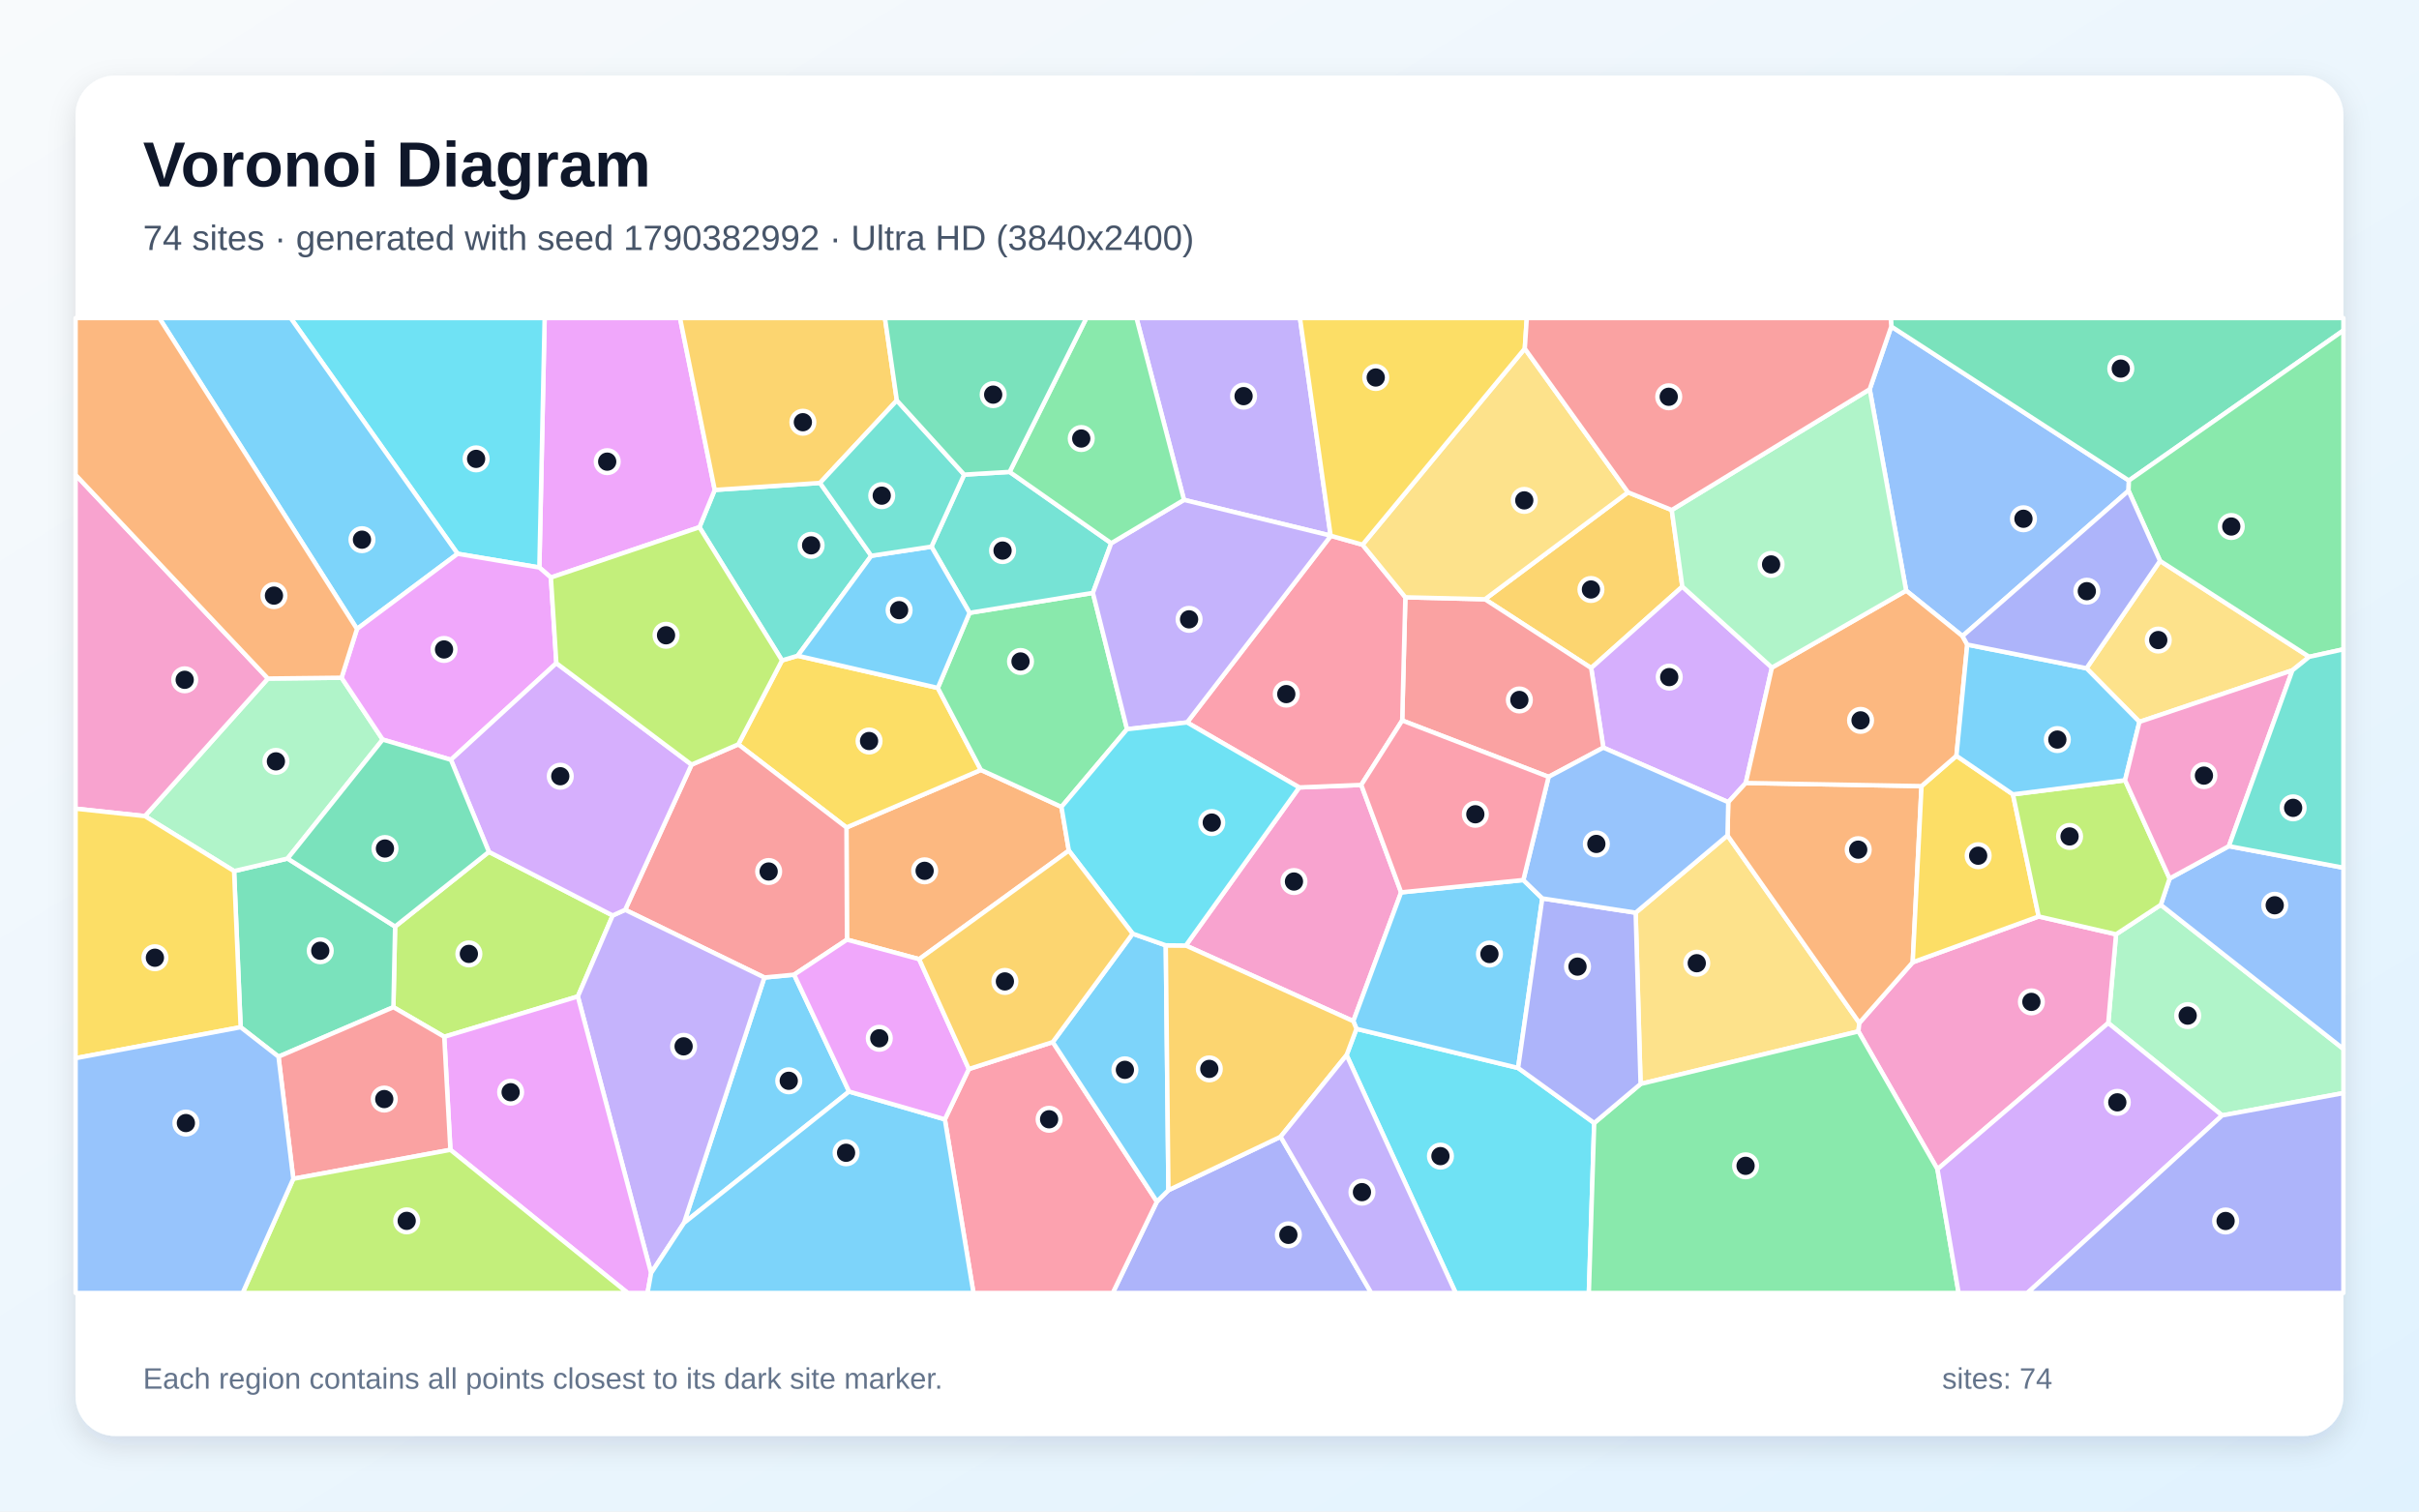
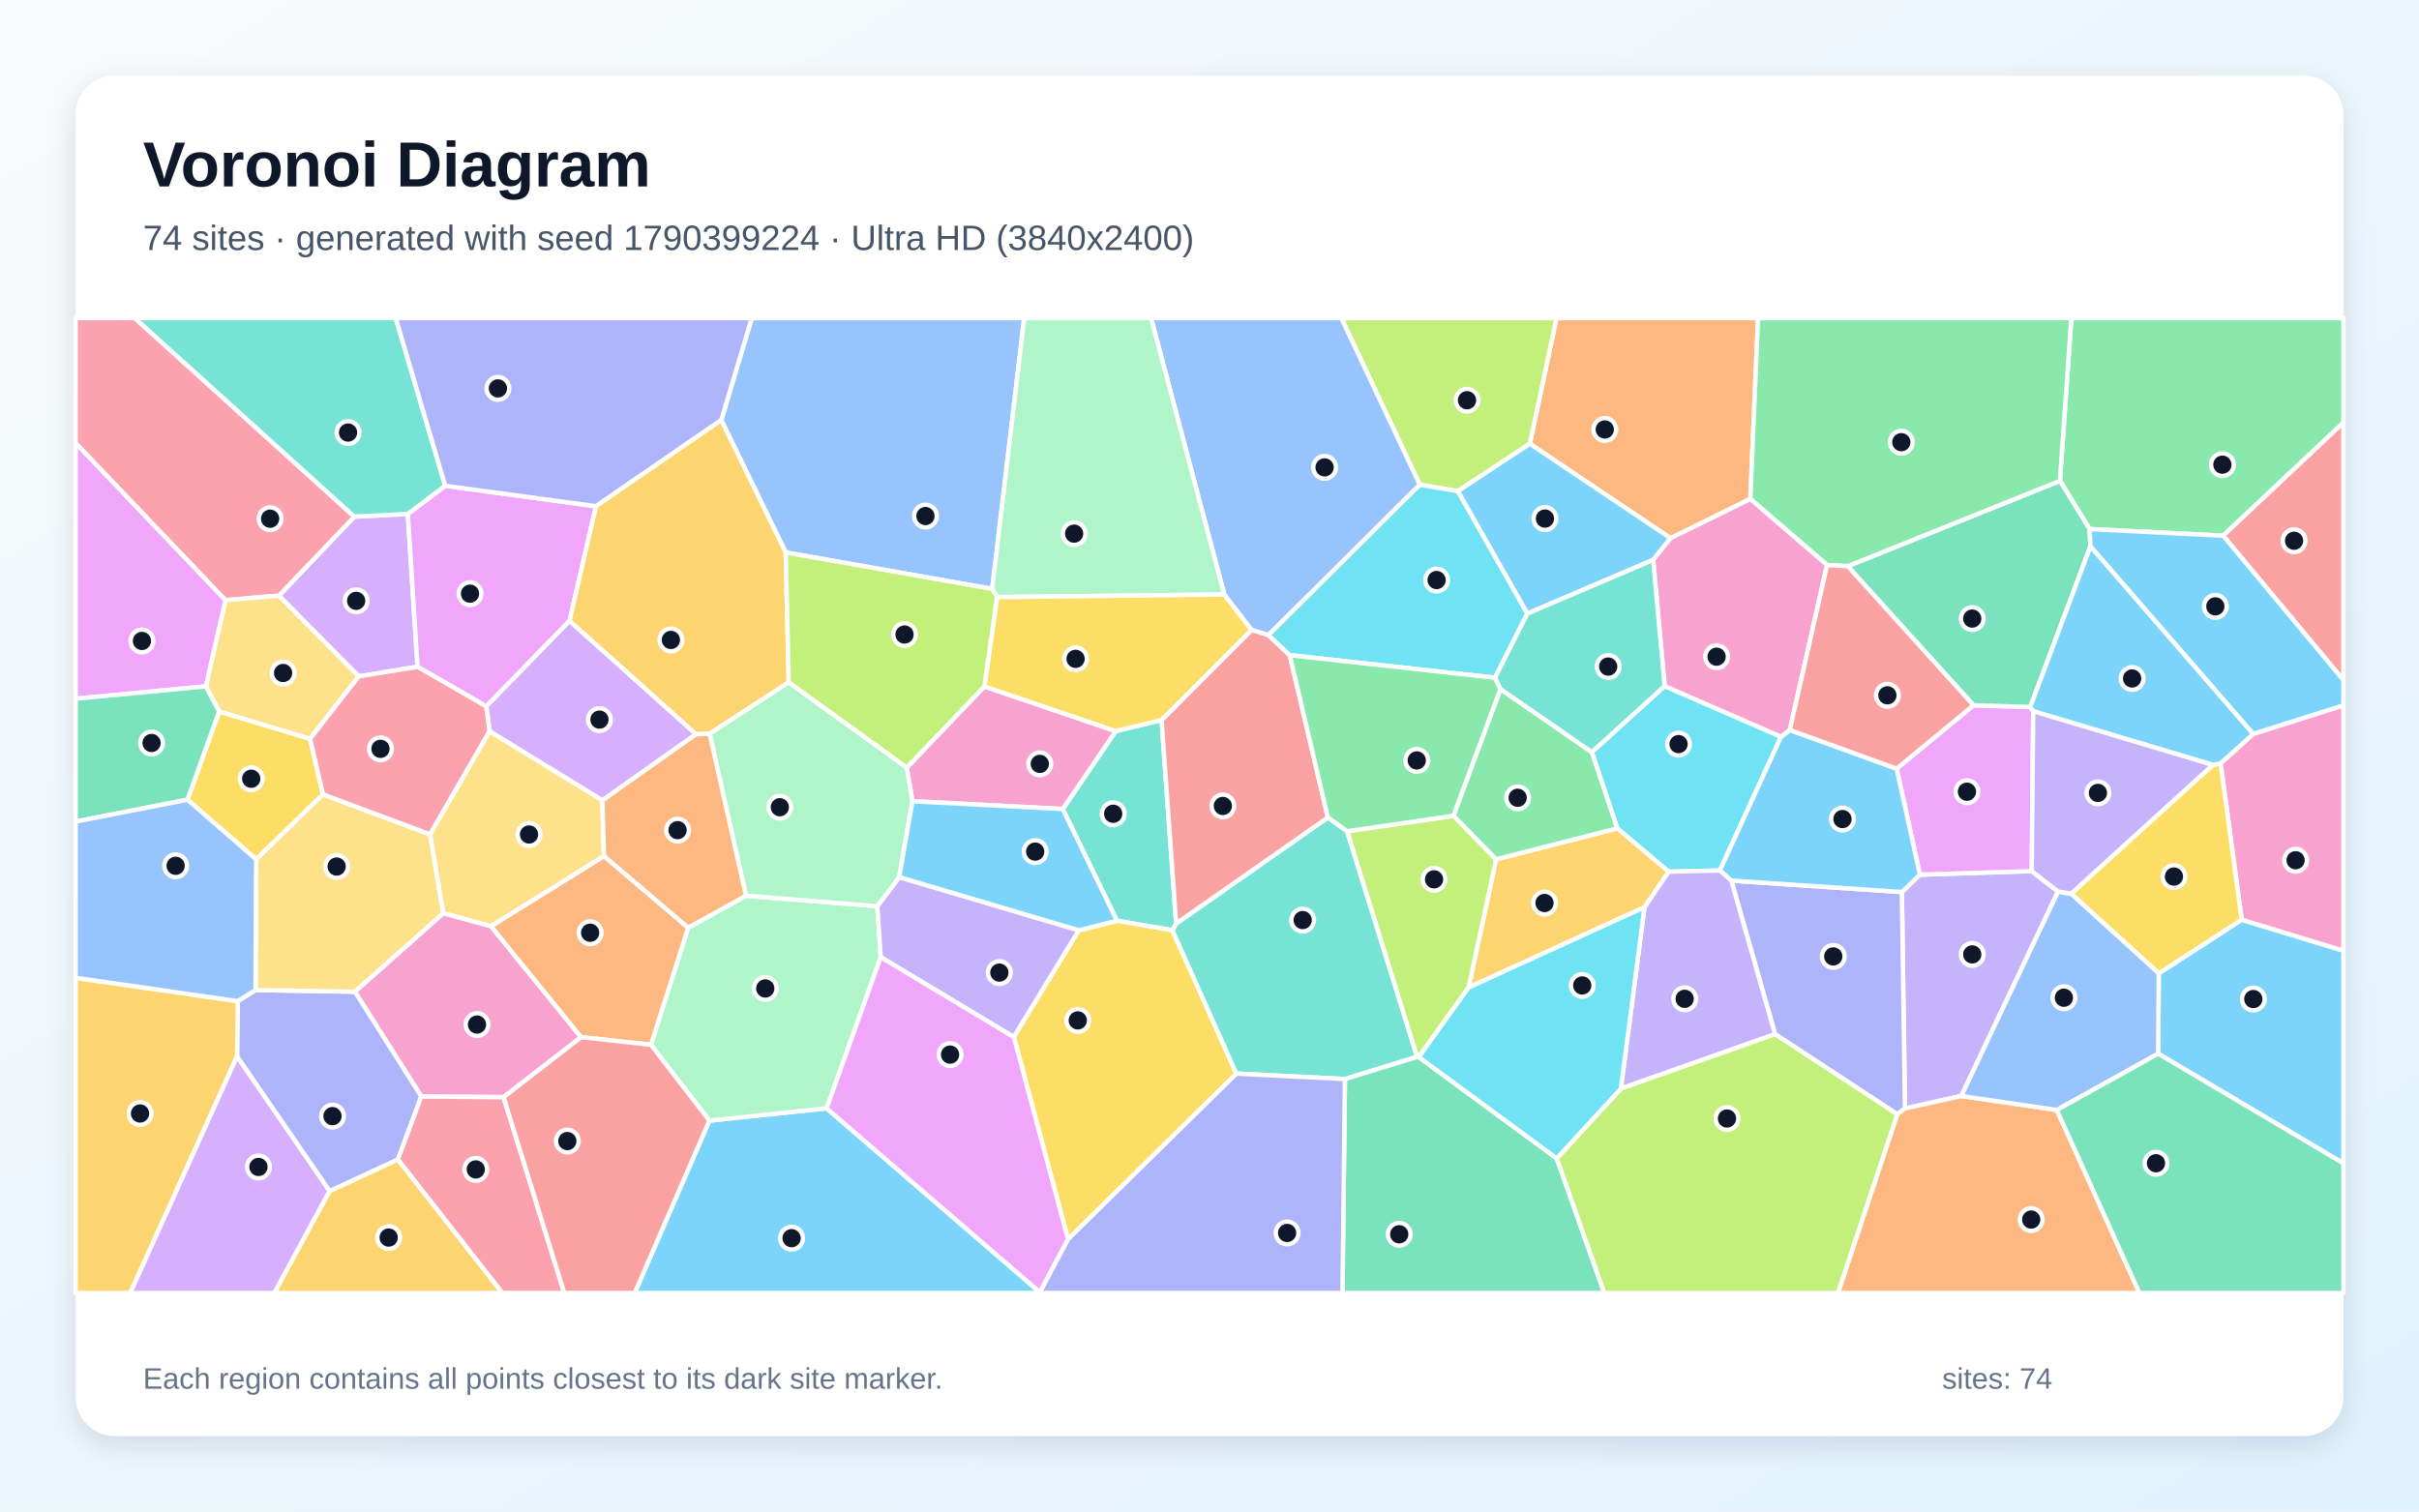
<svg xmlns="http://www.w3.org/2000/svg" width="3840" height="2400" viewBox="0 0 3840 2400" role="img" aria-labelledby="title description">
  <defs>
    <linearGradient id="background" x1="0" y1="0" x2="1" y2="1">
      <stop stop-color="#F8FAFC" />
      <stop offset="1" stop-color="#E0F2FE" />
    </linearGradient>
    <filter id="shadow" x="-5%" y="-5%" width="110%" height="110%">
      <feDropShadow dx="0" dy="15" stdDeviation="22" flood-color="#0F172A" flood-opacity=".12" />
    </filter>
  </defs>
  <rect width="3840" height="2400" fill="url(#background)" />
  <rect x="120" y="120" width="3600" height="2160" rx="63" fill="#FFFFFF" filter="url(#shadow)" />
  <g font-family="Arial, sans-serif">
    <text x="227" y="296" font-size="101" font-weight="700" fill="#0F172A">Voronoi Diagram</text>
-     <text x="227" y="397" font-size="56" fill="#475569">74 sites · generated with seed 1790382992 · Ultra HD (3840x2400)</text>
+     <text x="227" y="397" font-size="56" fill="#475569">74 sites · generated with seed 1790399224 · Ultra HD (3840x2400)</text>
  </g>
  <g stroke="#FFFFFF" stroke-width="7" stroke-linejoin="round">
-     <polygon points="1347.9,1733.2 1085.8,1941.8 1213.4,1552.1 1260.6,1547.6" fill="#38BDF8" fill-opacity="0.65" />
-     <polygon points="2112.3,850.5 1879.5,793.7 1804.1,505.0 2063.6,505.0" fill="#A78BFA" fill-opacity="0.65" />
-     <polygon points="2062.4,1250.3 2160.9,1246.3 2224.2,1416.9 2148.3,1621.4 1882.4,1501.3" fill="#F472B6" fill-opacity="0.65" />
-     <polygon points="1459.1,1523.0 1344.5,1492.0 1343.7,1313.9 1557.1,1222.5 1685.0,1281.2 1696.7,1350.6" fill="#FB923C" fill-opacity="0.65" />
-     <polygon points="1172.0,1181.9 1241.4,1048.6 1266.3,1041.2 1488.7,1092.3 1557.1,1222.5 1343.7,1313.9" fill="#FACC15" fill-opacity="0.65" />
-     <polygon points="1789.1,1157.8 1685.0,1281.2 1557.1,1222.5 1488.7,1092.3 1539.1,973.1 1734.9,941.4" fill="#4ADE80" fill-opacity="0.65" />
-     <polygon points="1301.7,766.8 1383.1,882.5 1266.3,1041.2 1241.4,1048.6 1110.3,837.1 1134.6,777.9" fill="#2DD4BF" fill-opacity="0.65" />
-     <polygon points="3378.9,779.2 3115.3,1010.0 3025.9,937.8 2968.0,618.1 3002.3,518.4 3379.5,763.0" fill="#60A5FA" fill-opacity="0.65" />
-     <polygon points="1134.6,777.9 1110.3,837.1 874.5,917.0 856.2,901.1 864.6,505.0 1079.5,505.0" fill="#E879F9" fill-opacity="0.65" />
-     <polygon points="3379.5,763.0 3002.3,518.4 3001.4,505.0 3720.0,505.0 3720.0,524.7" fill="#34D399" fill-opacity="0.65" />
-     <polygon points="992.4,1444.6 1097.8,1214.1 1172.0,1181.9 1343.7,1313.9 1344.5,1492.0 1260.6,1547.6 1213.4,1552.1" fill="#F87171" fill-opacity="0.65" />
-     <polygon points="1836.5,1907.9 1854.8,1889.8 2032.9,1804.9 2176.8,2053.0 1766.4,2053.0" fill="#818CF8" fill-opacity="0.65" />
-     <polygon points="2584.3,781.7 2653.8,809.8 2670.6,931.4 2525.9,1060.7 2357.3,951.5" fill="#FBBF24" fill-opacity="0.65" />
-     <polygon points="705.2,1646.2 624.5,1599.2 627.2,1471.2 776.1,1352.6 972.6,1453.6 917.3,1582.2" fill="#A3E635" fill-opacity="0.65" />
-     <polygon points="2812.8,1060.0 2771.3,1243.2 2743.5,1273.7 2545.2,1187.1 2525.9,1060.7 2670.6,931.4" fill="#C084FC" fill-opacity="0.65" />
-     <polygon points="1499.9,1777.3 1538.0,1697.4 1671.2,1654.6 1836.5,1907.9 1766.4,2053.0 1545.3,2053.0" fill="#FB7185" fill-opacity="0.65" />
-     <polygon points="2137.6,1675.3 2153.3,1633.6 2409.9,1695.7 2530.7,1783.1 2522.2,2053.0 2310.8,2053.0" fill="#22D3EE" fill-opacity="0.65" />
-     <polygon points="3527.5,1771.1 3346.7,1624.4 3359.1,1483.5 3430.1,1436.7 3720.0,1665.5 3720.0,1735.6" fill="#86EFAC" fill-opacity="0.65" />
-     <polygon points="2604.3,1721.1 2596.5,1449.2 2742.3,1326.5 2951.6,1624.2 2950.1,1637.7" fill="#FCD34D" fill-opacity="0.65" />
-     <polygon points="1671.2,1654.6 1798.0,1482.5 1850.6,1501.0 1854.8,1889.8 1836.5,1907.9" fill="#38BDF8" fill-opacity="0.65" />
-     <polygon points="2418.2,1397.3 2448.3,1426.5 2409.9,1695.7 2153.3,1633.6 2148.3,1621.4 2224.2,1416.9" fill="#38BDF8" fill-opacity="0.65" />
-     <polygon points="1033.6,2021.4 917.3,1582.2 972.6,1453.6 992.4,1444.6 1213.4,1552.1 1085.8,1941.8" fill="#A78BFA" fill-opacity="0.65" />
-     <polygon points="3075.6,1856.5 2950.1,1637.7 2951.6,1624.2 3036.3,1527.9 3236.3,1455.2 3359.1,1483.5 3346.7,1624.4" fill="#F472B6" fill-opacity="0.65" />
-     <polygon points="3050.3,1248.2 3036.3,1527.9 2951.6,1624.2 2742.3,1326.5 2743.5,1273.7 2771.3,1243.2" fill="#FB923C" fill-opacity="0.65" />
-     <polygon points="3105.7,1200.1 3195.4,1261.3 3236.3,1455.2 3036.3,1527.9 3050.3,1248.2" fill="#FACC15" fill-opacity="0.65" />
-     <polygon points="2530.7,1783.1 2604.3,1721.1 2950.1,1637.7 3075.6,1856.5 3109.2,2053.0 2522.2,2053.0" fill="#4ADE80" fill-opacity="0.65" />
-     <polygon points="1530.6,753.6 1602.7,749.3 1764.0,862.5 1734.9,941.4 1539.1,973.1 1478.6,868.0" fill="#2DD4BF" fill-opacity="0.65" />
-     <polygon points="3430.1,1436.7 3444.1,1394.9 3538.2,1343.5 3720.0,1377.8 3720.0,1665.5" fill="#60A5FA" fill-opacity="0.65" />
-     <polygon points="715.0,1825.7 705.2,1646.2 917.3,1582.2 1033.6,2021.4 1027.9,2053.0 996.4,2053.0" fill="#E879F9" fill-opacity="0.65" />
-     <polygon points="442.1,1677.8 382.0,1631.0 371.6,1383.1 456.5,1363.2 627.2,1471.2 624.5,1599.2" fill="#34D399" fill-opacity="0.65" />
-     <polygon points="2545.2,1187.1 2458.3,1233.5 2225.9,1144.0 2230.9,948.4 2357.3,951.5 2525.9,1060.7" fill="#F87171" fill-opacity="0.65" />
-     <polygon points="2596.5,1449.2 2604.3,1721.1 2530.7,1783.1 2409.9,1695.7 2448.3,1426.5" fill="#818CF8" fill-opacity="0.65" />
-     <polygon points="1423.7,635.8 1301.7,766.8 1134.6,777.9 1079.5,505.0 1404.8,505.0" fill="#FBBF24" fill-opacity="0.65" />
-     <polygon points="3373.4,1238.9 3444.1,1394.9 3430.1,1436.7 3359.1,1483.5 3236.3,1455.2 3195.4,1261.3" fill="#A3E635" fill-opacity="0.65" />
-     <polygon points="3075.6,1856.5 3346.7,1624.4 3527.5,1771.1 3218.4,2053.0 3109.2,2053.0" fill="#C084FC" fill-opacity="0.65" />
-     <polygon points="2162.9,864.9 2230.9,948.4 2225.9,1144.0 2160.9,1246.3 2062.4,1250.3 1884.4,1147.1 2112.6,850.7" fill="#FB7185" fill-opacity="0.65" />
-     <polygon points="856.2,901.1 726.4,879.3 461.4,505.0 864.6,505.0" fill="#22D3EE" fill-opacity="0.65" />
-     <polygon points="230.0,1295.8 425.3,1077.4 542.2,1076.1 607.5,1174.3 456.5,1363.2 371.6,1383.1" fill="#86EFAC" fill-opacity="0.65" />
-     <polygon points="2584.3,781.7 2357.3,951.5 2230.9,948.4 2162.9,864.9 2420.5,553.5" fill="#FCD34D" fill-opacity="0.65" />
-     <polygon points="1383.1,882.5 1478.6,868.0 1539.1,973.1 1488.7,1092.3 1266.3,1041.2" fill="#38BDF8" fill-opacity="0.65" />
-     <polygon points="726.4,879.3 566.7,998.7 252.9,505.0 461.4,505.0" fill="#38BDF8" fill-opacity="0.65" />
-     <polygon points="2112.6,850.7 1884.4,1147.1 1789.1,1157.8 1734.9,941.4 1764.0,862.5 1879.5,793.7 2112.3,850.5" fill="#A78BFA" fill-opacity="0.65" />
-     <polygon points="425.3,1077.4 230.0,1295.8 120.0,1284.0 120.0,754.0" fill="#F472B6" fill-opacity="0.65" />
-     <polygon points="3122.9,1023.5 3105.7,1200.1 3050.3,1248.2 2771.3,1243.2 2812.8,1060.0 3025.9,937.8 3115.3,1010.0" fill="#FB923C" fill-opacity="0.65" />
-     <polygon points="2420.5,553.5 2162.9,864.9 2112.6,850.7 2112.3,850.5 2063.6,505.0 2423.7,505.0" fill="#FACC15" fill-opacity="0.65" />
-     <polygon points="1879.5,793.7 1764.0,862.5 1602.7,749.3 1724.5,505.0 1804.1,505.0" fill="#4ADE80" fill-opacity="0.65" />
-     <polygon points="1530.6,753.6 1478.6,868.0 1383.1,882.5 1301.7,766.8 1423.7,635.8" fill="#2DD4BF" fill-opacity="0.65" />
-     <polygon points="2742.3,1326.5 2596.5,1449.2 2448.3,1426.5 2418.2,1397.3 2458.3,1233.5 2545.2,1187.1 2743.5,1273.7" fill="#60A5FA" fill-opacity="0.65" />
-     <polygon points="883.2,1053.0 715.8,1206.4 607.5,1174.3 542.2,1076.1 566.7,998.7 726.4,879.3 856.2,901.1 874.5,917.0" fill="#E879F9" fill-opacity="0.65" />
-     <polygon points="1602.7,749.3 1530.6,753.6 1423.7,635.8 1404.8,505.0 1724.5,505.0" fill="#34D399" fill-opacity="0.65" />
-     <polygon points="465.6,1871.7 442.1,1677.8 624.5,1599.2 705.2,1646.2 715.0,1825.7" fill="#F87171" fill-opacity="0.65" />
-     <polygon points="3527.5,1771.1 3720.0,1735.6 3720.0,2053.0 3218.4,2053.0" fill="#818CF8" fill-opacity="0.65" />
-     <polygon points="2153.3,1633.6 2137.6,1675.3 2032.9,1804.9 1854.8,1889.8 1850.6,1501.0 1882.4,1501.3 2148.3,1621.4" fill="#FBBF24" fill-opacity="0.65" />
-     <polygon points="465.6,1871.7 715.0,1825.7 996.4,2053.0 385.2,2053.0" fill="#A3E635" fill-opacity="0.65" />
-     <polygon points="972.6,1453.6 776.1,1352.6 715.8,1206.4 883.2,1053.0 1097.8,1214.1 992.4,1444.6" fill="#C084FC" fill-opacity="0.65" />
-     <polygon points="2225.9,1144.0 2458.3,1233.5 2418.2,1397.3 2224.2,1416.9 2160.9,1246.3" fill="#FB7185" fill-opacity="0.65" />
-     <polygon points="1884.4,1147.1 2062.4,1250.3 1882.4,1501.3 1850.6,1501.0 1798.0,1482.5 1696.7,1350.6 1685.0,1281.2 1789.1,1157.8" fill="#22D3EE" fill-opacity="0.65" />
-     <polygon points="2812.8,1060.0 2670.6,931.4 2653.8,809.8 2968.0,618.1 3025.9,937.8" fill="#86EFAC" fill-opacity="0.65" />
-     <polygon points="3428.9,890.6 3665.7,1042.9 3639.0,1064.4 3396.2,1146.2 3312.2,1061.1" fill="#FCD34D" fill-opacity="0.65" />
-     <polygon points="3312.2,1061.1 3396.2,1146.2 3373.4,1238.9 3195.4,1261.3 3105.7,1200.1 3122.9,1023.5" fill="#38BDF8" fill-opacity="0.65" />
-     <polygon points="1033.6,2021.4 1085.8,1941.8 1347.9,1733.2 1499.9,1777.3 1545.3,2053.0 1027.9,2053.0" fill="#38BDF8" fill-opacity="0.65" />
-     <polygon points="2032.9,1804.9 2137.6,1675.3 2310.8,2053.0 2176.8,2053.0" fill="#A78BFA" fill-opacity="0.65" />
-     <polygon points="3538.2,1343.5 3444.1,1394.9 3373.4,1238.9 3396.2,1146.2 3639.0,1064.4" fill="#F472B6" fill-opacity="0.65" />
-     <polygon points="566.7,998.7 542.2,1076.1 425.3,1077.4 120.0,754.0 120.0,505.0 252.9,505.0" fill="#FB923C" fill-opacity="0.65" />
-     <polygon points="120.0,1680.2 120.0,1284.0 230.0,1295.8 371.6,1383.1 382.0,1631.0" fill="#FACC15" fill-opacity="0.65" />
-     <polygon points="3665.7,1042.9 3428.9,890.6 3378.9,779.2 3379.5,763.0 3720.0,524.7 3720.0,1031.0" fill="#4ADE80" fill-opacity="0.65" />
-     <polygon points="3538.2,1343.5 3639.0,1064.4 3665.7,1042.9 3720.0,1031.0 3720.0,1377.8" fill="#2DD4BF" fill-opacity="0.65" />
-     <polygon points="120.0,1680.2 382.0,1631.0 442.1,1677.8 465.6,1871.7 385.2,2053.0 120.0,2053.0" fill="#60A5FA" fill-opacity="0.65" />
-     <polygon points="1538.0,1697.4 1499.9,1777.3 1347.9,1733.2 1260.6,1547.6 1344.5,1492.0 1459.1,1523.0" fill="#E879F9" fill-opacity="0.65" />
-     <polygon points="715.8,1206.4 776.1,1352.6 627.2,1471.2 456.5,1363.2 607.5,1174.3" fill="#34D399" fill-opacity="0.65" />
-     <polygon points="3002.3,518.4 2968.0,618.1 2653.8,809.8 2584.3,781.7 2420.5,553.5 2423.7,505.0 3001.4,505.0" fill="#F87171" fill-opacity="0.65" />
-     <polygon points="3428.9,890.6 3312.2,1061.1 3122.9,1023.5 3115.3,1010.0 3378.9,779.2" fill="#818CF8" fill-opacity="0.65" />
-     <polygon points="1798.0,1482.5 1671.2,1654.6 1538.0,1697.4 1459.1,1523.0 1696.7,1350.6" fill="#FBBF24" fill-opacity="0.65" />
-     <polygon points="883.2,1053.0 874.5,917.0 1110.3,837.1 1241.4,1048.6 1172.0,1181.9 1097.8,1214.1" fill="#A3E635" fill-opacity="0.65" />
+     <polygon points="1126.1,1779.3 1312.2,1759.7 1650.8,2051.9 1650.8,2053.0 1007.5,2053.0" fill="#38BDF8" fill-opacity="0.65" />
+     <polygon points="3267.0,1415.6 3113.5,1740.2 3024.0,1760.1 3019.0,1416.4 3047.8,1388.8 3225.2,1383.1" fill="#A78BFA" fill-opacity="0.65" />
+     <polygon points="703.7,1449.9 779.4,1470.6 922.5,1646.8 799.4,1742.1 668.8,1741.0 563.3,1574.6" fill="#F472B6" fill-opacity="0.65" />
+     <polygon points="2778.5,792.3 2651.9,854.6 2428.5,704.6 2470.8,505.0 2790.8,505.0" fill="#FB923C" fill-opacity="0.65" />
+     <polygon points="297.6,1269.8 347.9,1129.6 492.2,1173.1 512.7,1261.3 406.6,1364.5" fill="#FACC15" fill-opacity="0.65" />
+     <polygon points="3529.1,850.6 3317.1,840.0 3270.0,763.5 3288.1,505.0 3720.0,505.0 3720.0,671.0" fill="#4ADE80" fill-opacity="0.65" />
+     <polygon points="1843.9,1143.2 1867.1,1466.4 1861.1,1477.1 1773.1,1462.0 1687.0,1284.6 1771.2,1160.9" fill="#2DD4BF" fill-opacity="0.65" />
+     <polygon points="1575.1,935.1 1247.3,877.2 1145.0,667.0 1193.4,505.0 1625.9,505.0" fill="#60A5FA" fill-opacity="0.65" />
+     <polygon points="3227.6,1129.3 3225.2,1383.1 3047.8,1388.8 3010.8,1220.5 3132.8,1119.8 3222.9,1122.6" fill="#E879F9" fill-opacity="0.65" />
+     <polygon points="2933.1,899.0 3270.0,763.5 3317.1,840.0 3318.4,867.6 3222.9,1122.6 3132.8,1119.8" fill="#34D399" fill-opacity="0.65" />
+     <polygon points="3529.1,850.6 3720.0,671.0 3720.0,1079.8" fill="#F87171" fill-opacity="0.65" />
+     <polygon points="523.2,1891.4 376.3,1677.6 377.5,1589.6 405.6,1572.0 563.3,1574.6 668.8,1741.0 631.6,1841.2" fill="#818CF8" fill-opacity="0.65" />
+     <polygon points="120.0,1552.6 377.5,1589.6 376.3,1677.6 206.8,2053.0 120.0,2053.0" fill="#FBBF24" fill-opacity="0.65" />
+     <polygon points="2428.5,704.6 2314.1,779.9 2253.9,769.7 2129.2,505.0 2470.8,505.0" fill="#A3E635" fill-opacity="0.65" />
+     <polygon points="569.4,1074.0 442.7,945.8 562.5,820.3 647.4,816.1 662.8,1058.7" fill="#C084FC" fill-opacity="0.65" />
+     <polygon points="631.6,1841.2 668.8,1741.0 799.4,1742.1 895.7,2053.0 797.3,2053.0" fill="#FB7185" fill-opacity="0.65" />
+     <polygon points="2642.5,1089.3 2827.3,1169.8 2730.1,1382.2 2649.0,1384.1 2567.3,1315.3 2526.9,1194.2" fill="#22D3EE" fill-opacity="0.65" />
+     <polygon points="1033.3,1658.9 1092.4,1473.0 1184.1,1422.2 1392.7,1438.9 1398.1,1519.8 1312.2,1759.7 1126.1,1779.3" fill="#86EFAC" fill-opacity="0.65" />
+     <polygon points="682.8,1324.8 703.7,1449.9 563.3,1574.6 405.6,1572.0 406.6,1364.5 512.7,1261.3" fill="#FCD34D" fill-opacity="0.65" />
+     <polygon points="3426.0,1673.0 3426.9,1545.5 3558.5,1460.3 3720.0,1509.5 3720.0,1847.2" fill="#38BDF8" fill-opacity="0.65" />
+     <polygon points="2424.5,974.3 2314.1,779.9 2428.5,704.6 2651.9,854.6 2624.3,889.0" fill="#38BDF8" fill-opacity="0.65" />
+     <polygon points="1712.7,1477.2 1609.4,1646.7 1398.1,1519.8 1392.7,1438.9 1427.4,1392.7" fill="#A78BFA" fill-opacity="0.65" />
+     <polygon points="1448.4,1272.2 1439.5,1218.7 1562.6,1089.9 1771.2,1160.9 1687.0,1284.6" fill="#F472B6" fill-opacity="0.65" />
+     <polygon points="958.8,1359.2 1092.4,1473.0 1033.3,1658.9 922.5,1646.8 779.4,1470.6" fill="#FB923C" fill-opacity="0.65" />
+     <polygon points="1695.4,1967.8 1609.4,1646.7 1712.7,1477.2 1773.1,1462.0 1861.1,1477.1 1962.7,1704.7" fill="#FACC15" fill-opacity="0.65" />
+     <polygon points="3270.0,763.5 2933.1,899.0 2900.4,897.2 2778.5,792.3 2790.8,505.0 3288.1,505.0" fill="#4ADE80" fill-opacity="0.65" />
+     <polygon points="2138.5,1319.9 2249.6,1678.1 2135.0,1713.3 1962.7,1704.7 1861.1,1477.1 1867.1,1466.4 2107.9,1298.0" fill="#2DD4BF" fill-opacity="0.65" />
+     <polygon points="2253.9,769.7 2013.6,1008.4 1986.7,1000.3 1943.4,944.0 1827.2,505.0 2129.2,505.0" fill="#60A5FA" fill-opacity="0.65" />
+     <polygon points="706.7,771.3 946.1,803.8 904.0,985.9 771.9,1121.6 662.8,1058.7 647.4,816.1" fill="#E879F9" fill-opacity="0.65" />
+     <polygon points="2135.0,1713.3 2249.6,1678.1 2252.3,1678.4 2471.2,1839.3 2546.7,2053.0 2131.1,2053.0" fill="#34D399" fill-opacity="0.65" />
+     <polygon points="2047.4,1040.3 2107.9,1298.0 1867.1,1466.4 1843.9,1143.2 1986.7,1000.3 2013.6,1008.4" fill="#F87171" fill-opacity="0.65" />
+     <polygon points="3011.8,1769.2 2817.8,1642.1 2748.3,1398.2 3019.0,1416.4 3024.0,1760.1" fill="#818CF8" fill-opacity="0.65" />
+     <polygon points="2610.5,1440.5 2331.3,1568.0 2375.0,1364.4 2567.3,1315.3 2649.0,1384.1" fill="#FBBF24" fill-opacity="0.65" />
+     <polygon points="2307.5,1295.3 2375.0,1364.4 2331.3,1568.0 2252.3,1678.4 2249.6,1678.1 2138.5,1319.9" fill="#A3E635" fill-opacity="0.65" />
+     <polygon points="376.3,1677.6 523.2,1891.4 435.6,2053.0 206.8,2053.0" fill="#C084FC" fill-opacity="0.65" />
+     <polygon points="562.5,820.3 442.7,945.8 357.8,953.0 120.0,703.6 120.0,505.0 214.0,505.0" fill="#FB7185" fill-opacity="0.65" />
+     <polygon points="2373.2,1076.1 2047.4,1040.3 2013.6,1008.4 2253.9,769.7 2314.1,779.9 2424.5,974.3" fill="#22D3EE" fill-opacity="0.65" />
+     <polygon points="1943.4,944.0 1582.8,948.1 1575.1,935.1 1625.9,505.0 1827.2,505.0" fill="#86EFAC" fill-opacity="0.65" />
+     <polygon points="326.7,1089.8 357.8,953.0 442.7,945.8 569.4,1074.0 492.2,1173.1 347.9,1129.6" fill="#FCD34D" fill-opacity="0.65" />
+     <polygon points="3576.8,1165.5 3318.4,867.6 3317.1,840.0 3529.1,850.6 3720.0,1079.8 3720.0,1120.2" fill="#38BDF8" fill-opacity="0.65" />
+     <polygon points="2748.3,1398.2 2730.1,1382.2 2827.3,1169.8 2841.2,1159.0 3010.8,1220.5 3047.8,1388.8 3019.0,1416.4" fill="#38BDF8" fill-opacity="0.65" />
+     <polygon points="2573.0,1728.6 2610.5,1440.5 2649.0,1384.1 2730.1,1382.2 2748.3,1398.2 2817.8,1642.1" fill="#A78BFA" fill-opacity="0.65" />
+     <polygon points="3558.5,1460.3 3525.1,1211.9 3576.8,1165.5 3720.0,1120.2 3720.0,1509.5" fill="#F472B6" fill-opacity="0.65" />
+     <polygon points="3011.8,1769.2 3024.0,1760.1 3113.5,1740.2 3265.1,1762.5 3396.2,2053.0 2917.6,2053.0" fill="#FB923C" fill-opacity="0.65" />
+     <polygon points="3512.7,1214.5 3525.1,1211.9 3558.5,1460.3 3426.9,1545.5 3287.7,1419.0" fill="#FACC15" fill-opacity="0.65" />
+     <polygon points="2382.0,1094.2 2307.5,1295.3 2138.5,1319.9 2107.9,1298.0 2047.4,1040.3 2373.2,1076.1" fill="#4ADE80" fill-opacity="0.65" />
+     <polygon points="706.7,771.3 647.4,816.1 562.5,820.3 214.0,505.0 628.2,505.0" fill="#2DD4BF" fill-opacity="0.65" />
+     <polygon points="3265.1,1762.5 3113.5,1740.2 3267.0,1415.6 3287.7,1419.0 3426.9,1545.5 3426.0,1673.0" fill="#60A5FA" fill-opacity="0.65" />
+     <polygon points="357.8,953.0 326.7,1089.8 120.0,1109.4 120.0,703.6" fill="#E879F9" fill-opacity="0.65" />
+     <polygon points="326.7,1089.8 347.9,1129.6 297.6,1269.8 120.0,1304.5 120.0,1109.4" fill="#34D399" fill-opacity="0.65" />
+     <polygon points="799.4,1742.1 922.5,1646.8 1033.3,1658.9 1126.1,1779.3 1007.5,2053.0 895.7,2053.0" fill="#F87171" fill-opacity="0.65" />
+     <polygon points="1145.0,667.0 946.1,803.8 706.7,771.3 628.2,505.0 1193.4,505.0" fill="#818CF8" fill-opacity="0.65" />
+     <polygon points="1145.0,667.0 1247.3,877.2 1252.1,1083.4 1126.5,1165.1 1104.8,1165.9 904.0,985.9 946.1,803.8" fill="#FBBF24" fill-opacity="0.65" />
+     <polygon points="2471.2,1839.3 2573.0,1728.6 2817.8,1642.1 3011.8,1769.2 2917.6,2053.0 2546.7,2053.0" fill="#A3E635" fill-opacity="0.65" />
+     <polygon points="956.2,1270.9 777.2,1161.2 771.9,1121.6 904.0,985.9 1104.8,1165.9" fill="#C084FC" fill-opacity="0.65" />
+     <polygon points="569.4,1074.0 662.8,1058.7 771.9,1121.6 777.2,1161.2 682.8,1324.8 512.7,1261.3 492.2,1173.1" fill="#FB7185" fill-opacity="0.65" />
+     <polygon points="2573.0,1728.6 2471.2,1839.3 2252.3,1678.4 2331.3,1568.0 2610.5,1440.5" fill="#22D3EE" fill-opacity="0.65" />
+     <polygon points="1126.5,1165.1 1252.1,1083.4 1439.5,1218.7 1448.4,1272.2 1427.4,1392.7 1392.7,1438.9 1184.1,1422.2" fill="#86EFAC" fill-opacity="0.65" />
+     <polygon points="777.2,1161.2 956.2,1270.9 958.8,1359.2 779.4,1470.6 703.7,1449.9 682.8,1324.8" fill="#FCD34D" fill-opacity="0.65" />
+     <polygon points="1712.7,1477.2 1427.4,1392.7 1448.4,1272.2 1687.0,1284.6 1773.1,1462.0" fill="#38BDF8" fill-opacity="0.65" />
+     <polygon points="3576.8,1165.5 3525.1,1211.9 3512.7,1214.5 3227.6,1129.3 3222.9,1122.6 3318.4,867.6" fill="#38BDF8" fill-opacity="0.65" />
+     <polygon points="3512.7,1214.5 3287.7,1419.0 3267.0,1415.6 3225.2,1383.1 3227.6,1129.3" fill="#A78BFA" fill-opacity="0.65" />
+     <polygon points="2900.4,897.2 2841.2,1159.0 2827.3,1169.8 2642.5,1089.3 2624.3,889.0 2651.9,854.6 2778.5,792.3" fill="#F472B6" fill-opacity="0.65" />
+     <polygon points="958.8,1359.2 956.2,1270.9 1104.8,1165.9 1126.5,1165.1 1184.1,1422.2 1092.4,1473.0" fill="#FB923C" fill-opacity="0.65" />
+     <polygon points="1562.6,1089.9 1582.8,948.1 1943.4,944.0 1986.7,1000.3 1843.9,1143.2 1771.2,1160.9" fill="#FACC15" fill-opacity="0.65" />
+     <polygon points="2375.0,1364.4 2307.5,1295.3 2382.0,1094.2 2526.9,1194.2 2567.3,1315.3" fill="#4ADE80" fill-opacity="0.65" />
+     <polygon points="2642.5,1089.3 2526.9,1194.2 2382.0,1094.2 2373.2,1076.1 2424.5,974.3 2624.3,889.0" fill="#2DD4BF" fill-opacity="0.65" />
+     <polygon points="405.6,1572.0 377.5,1589.6 120.0,1552.6 120.0,1304.5 297.6,1269.8 406.6,1364.5" fill="#60A5FA" fill-opacity="0.65" />
+     <polygon points="1650.8,2051.9 1312.2,1759.7 1398.1,1519.8 1609.4,1646.7 1695.4,1967.8" fill="#E879F9" fill-opacity="0.65" />
+     <polygon points="3265.1,1762.5 3426.0,1673.0 3720.0,1847.2 3720.0,2053.0 3396.2,2053.0" fill="#34D399" fill-opacity="0.65" />
+     <polygon points="2900.4,897.2 2933.1,899.0 3132.8,1119.8 3010.8,1220.5 2841.2,1159.0" fill="#F87171" fill-opacity="0.65" />
+     <polygon points="1650.8,2051.9 1695.4,1967.8 1962.7,1704.7 2135.0,1713.3 2131.1,2053.0 1650.8,2053.0" fill="#818CF8" fill-opacity="0.65" />
+     <polygon points="523.2,1891.4 631.6,1841.2 797.3,2053.0 435.6,2053.0" fill="#FBBF24" fill-opacity="0.65" />
+     <polygon points="1582.8,948.1 1562.6,1089.9 1439.5,1218.7 1252.1,1083.4 1247.3,877.2 1575.1,935.1" fill="#A3E635" fill-opacity="0.65" />
  </g>
  <g>
-     <circle cx="1252.1" cy="1716.1" r="18" fill="#0F172A" stroke="#FFFFFF" stroke-width="7" />
-     <circle cx="1974.1" cy="629.0" r="18" fill="#0F172A" stroke="#FFFFFF" stroke-width="7" />
-     <circle cx="2054.1" cy="1399.7" r="18" fill="#0F172A" stroke="#FFFFFF" stroke-width="7" />
-     <circle cx="1467.8" cy="1382.7" r="18" fill="#0F172A" stroke="#FFFFFF" stroke-width="7" />
-     <circle cx="1379.6" cy="1176.6" r="18" fill="#0F172A" stroke="#FFFFFF" stroke-width="7" />
-     <circle cx="1620.0" cy="1050.3" r="18" fill="#0F172A" stroke="#FFFFFF" stroke-width="7" />
-     <circle cx="1287.6" cy="865.9" r="18" fill="#0F172A" stroke="#FFFFFF" stroke-width="7" />
-     <circle cx="3212.1" cy="823.7" r="18" fill="#0F172A" stroke="#FFFFFF" stroke-width="7" />
-     <circle cx="963.9" cy="733.0" r="18" fill="#0F172A" stroke="#FFFFFF" stroke-width="7" />
-     <circle cx="3366.6" cy="585.3" r="18" fill="#0F172A" stroke="#FFFFFF" stroke-width="7" />
-     <circle cx="1220.2" cy="1383.8" r="18" fill="#0F172A" stroke="#FFFFFF" stroke-width="7" />
-     <circle cx="2045.2" cy="1960.7" r="18" fill="#0F172A" stroke="#FFFFFF" stroke-width="7" />
-     <circle cx="2525.5" cy="936.0" r="18" fill="#0F172A" stroke="#FFFFFF" stroke-width="7" />
-     <circle cx="744.3" cy="1514.6" r="18" fill="#0F172A" stroke="#FFFFFF" stroke-width="7" />
-     <circle cx="2649.8" cy="1075.1" r="18" fill="#0F172A" stroke="#FFFFFF" stroke-width="7" />
-     <circle cx="1665.4" cy="1777.2" r="18" fill="#0F172A" stroke="#FFFFFF" stroke-width="7" />
-     <circle cx="2286.6" cy="1835.7" r="18" fill="#0F172A" stroke="#FFFFFF" stroke-width="7" />
-     <circle cx="3472.8" cy="1612.6" r="18" fill="#0F172A" stroke="#FFFFFF" stroke-width="7" />
-     <circle cx="2693.5" cy="1529.4" r="18" fill="#0F172A" stroke="#FFFFFF" stroke-width="7" />
-     <circle cx="1785.7" cy="1698.7" r="18" fill="#0F172A" stroke="#FFFFFF" stroke-width="7" />
-     <circle cx="2364.4" cy="1514.8" r="18" fill="#0F172A" stroke="#FFFFFF" stroke-width="7" />
-     <circle cx="1085.2" cy="1661.4" r="18" fill="#0F172A" stroke="#FFFFFF" stroke-width="7" />
-     <circle cx="3224.7" cy="1590.8" r="18" fill="#0F172A" stroke="#FFFFFF" stroke-width="7" />
-     <circle cx="2949.8" cy="1349.1" r="18" fill="#0F172A" stroke="#FFFFFF" stroke-width="7" />
-     <circle cx="3140.2" cy="1358.7" r="18" fill="#0F172A" stroke="#FFFFFF" stroke-width="7" />
-     <circle cx="2771.0" cy="1851.1" r="18" fill="#0F172A" stroke="#FFFFFF" stroke-width="7" />
-     <circle cx="1591.5" cy="874.2" r="18" fill="#0F172A" stroke="#FFFFFF" stroke-width="7" />
-     <circle cx="3611.0" cy="1437.4" r="18" fill="#0F172A" stroke="#FFFFFF" stroke-width="7" />
-     <circle cx="810.6" cy="1734.2" r="18" fill="#0F172A" stroke="#FFFFFF" stroke-width="7" />
-     <circle cx="508.4" cy="1509.6" r="18" fill="#0F172A" stroke="#FFFFFF" stroke-width="7" />
-     <circle cx="2411.9" cy="1111.4" r="18" fill="#0F172A" stroke="#FFFFFF" stroke-width="7" />
-     <circle cx="2504.2" cy="1534.8" r="18" fill="#0F172A" stroke="#FFFFFF" stroke-width="7" />
-     <circle cx="1274.5" cy="670.4" r="18" fill="#0F172A" stroke="#FFFFFF" stroke-width="7" />
-     <circle cx="3285.3" cy="1328.1" r="18" fill="#0F172A" stroke="#FFFFFF" stroke-width="7" />
-     <circle cx="3361.1" cy="1750.3" r="18" fill="#0F172A" stroke="#FFFFFF" stroke-width="7" />
-     <circle cx="2041.9" cy="1102.1" r="18" fill="#0F172A" stroke="#FFFFFF" stroke-width="7" />
-     <circle cx="755.8" cy="728.6" r="18" fill="#0F172A" stroke="#FFFFFF" stroke-width="7" />
-     <circle cx="438.0" cy="1208.9" r="18" fill="#0F172A" stroke="#FFFFFF" stroke-width="7" />
-     <circle cx="2419.7" cy="794.5" r="18" fill="#0F172A" stroke="#FFFFFF" stroke-width="7" />
-     <circle cx="1427.3" cy="968.8" r="18" fill="#0F172A" stroke="#FFFFFF" stroke-width="7" />
-     <circle cx="574.6" cy="856.9" r="18" fill="#0F172A" stroke="#FFFFFF" stroke-width="7" />
-     <circle cx="1887.6" cy="983.4" r="18" fill="#0F172A" stroke="#FFFFFF" stroke-width="7" />
-     <circle cx="293.2" cy="1079.4" r="18" fill="#0F172A" stroke="#FFFFFF" stroke-width="7" />
-     <circle cx="2953.5" cy="1143.8" r="18" fill="#0F172A" stroke="#FFFFFF" stroke-width="7" />
-     <circle cx="2183.9" cy="599.4" r="18" fill="#0F172A" stroke="#FFFFFF" stroke-width="7" />
-     <circle cx="1716.4" cy="696.3" r="18" fill="#0F172A" stroke="#FFFFFF" stroke-width="7" />
-     <circle cx="1399.7" cy="787.0" r="18" fill="#0F172A" stroke="#FFFFFF" stroke-width="7" />
-     <circle cx="2534.1" cy="1340.0" r="18" fill="#0F172A" stroke="#FFFFFF" stroke-width="7" />
-     <circle cx="704.9" cy="1031.2" r="18" fill="#0F172A" stroke="#FFFFFF" stroke-width="7" />
-     <circle cx="1576.6" cy="626.6" r="18" fill="#0F172A" stroke="#FFFFFF" stroke-width="7" />
-     <circle cx="610.0" cy="1745.1" r="18" fill="#0F172A" stroke="#FFFFFF" stroke-width="7" />
-     <circle cx="3533.0" cy="1938.7" r="18" fill="#0F172A" stroke="#FFFFFF" stroke-width="7" />
-     <circle cx="1919.7" cy="1697.2" r="18" fill="#0F172A" stroke="#FFFFFF" stroke-width="7" />
-     <circle cx="645.6" cy="1938.5" r="18" fill="#0F172A" stroke="#FFFFFF" stroke-width="7" />
-     <circle cx="889.4" cy="1232.5" r="18" fill="#0F172A" stroke="#FFFFFF" stroke-width="7" />
-     <circle cx="2342.0" cy="1292.9" r="18" fill="#0F172A" stroke="#FFFFFF" stroke-width="7" />
-     <circle cx="1923.6" cy="1306.1" r="18" fill="#0F172A" stroke="#FFFFFF" stroke-width="7" />
-     <circle cx="2811.5" cy="896.2" r="18" fill="#0F172A" stroke="#FFFFFF" stroke-width="7" />
-     <circle cx="3426.1" cy="1016.3" r="18" fill="#0F172A" stroke="#FFFFFF" stroke-width="7" />
-     <circle cx="3265.9" cy="1174.3" r="18" fill="#0F172A" stroke="#FFFFFF" stroke-width="7" />
-     <circle cx="1343.1" cy="1830.4" r="18" fill="#0F172A" stroke="#FFFFFF" stroke-width="7" />
-     <circle cx="2162.0" cy="1892.9" r="18" fill="#0F172A" stroke="#FFFFFF" stroke-width="7" />
-     <circle cx="3498.6" cy="1231.5" r="18" fill="#0F172A" stroke="#FFFFFF" stroke-width="7" />
-     <circle cx="434.9" cy="945.7" r="18" fill="#0F172A" stroke="#FFFFFF" stroke-width="7" />
-     <circle cx="245.9" cy="1520.7" r="18" fill="#0F172A" stroke="#FFFFFF" stroke-width="7" />
-     <circle cx="3542.0" cy="836.0" r="18" fill="#0F172A" stroke="#FFFFFF" stroke-width="7" />
-     <circle cx="3640.2" cy="1282.7" r="18" fill="#0F172A" stroke="#FFFFFF" stroke-width="7" />
-     <circle cx="295.1" cy="1783.2" r="18" fill="#0F172A" stroke="#FFFFFF" stroke-width="7" />
-     <circle cx="1395.8" cy="1648.6" r="18" fill="#0F172A" stroke="#FFFFFF" stroke-width="7" />
-     <circle cx="611.1" cy="1347.3" r="18" fill="#0F172A" stroke="#FFFFFF" stroke-width="7" />
-     <circle cx="2649.0" cy="630.0" r="18" fill="#0F172A" stroke="#FFFFFF" stroke-width="7" />
-     <circle cx="3312.7" cy="938.7" r="18" fill="#0F172A" stroke="#FFFFFF" stroke-width="7" />
-     <circle cx="1595.2" cy="1558.3" r="18" fill="#0F172A" stroke="#FFFFFF" stroke-width="7" />
-     <circle cx="1057.3" cy="1008.7" r="18" fill="#0F172A" stroke="#FFFFFF" stroke-width="7" />
+     <circle cx="1256.6" cy="1966.0" r="18" fill="#0F172A" stroke="#FFFFFF" stroke-width="7" />
+     <circle cx="3130.8" cy="1515.4" r="18" fill="#0F172A" stroke="#FFFFFF" stroke-width="7" />
+     <circle cx="757.2" cy="1626.8" r="18" fill="#0F172A" stroke="#FFFFFF" stroke-width="7" />
+     <circle cx="2547.5" cy="681.9" r="18" fill="#0F172A" stroke="#FFFFFF" stroke-width="7" />
+     <circle cx="398.8" cy="1236.5" r="18" fill="#0F172A" stroke="#FFFFFF" stroke-width="7" />
+     <circle cx="3527.9" cy="737.8" r="18" fill="#0F172A" stroke="#FFFFFF" stroke-width="7" />
+     <circle cx="1767.1" cy="1292.1" r="18" fill="#0F172A" stroke="#FFFFFF" stroke-width="7" />
+     <circle cx="1469.1" cy="819.4" r="18" fill="#0F172A" stroke="#FFFFFF" stroke-width="7" />
+     <circle cx="3122.4" cy="1257.1" r="18" fill="#0F172A" stroke="#FFFFFF" stroke-width="7" />
+     <circle cx="3130.8" cy="982.2" r="18" fill="#0F172A" stroke="#FFFFFF" stroke-width="7" />
+     <circle cx="3641.7" cy="858.6" r="18" fill="#0F172A" stroke="#FFFFFF" stroke-width="7" />
+     <circle cx="527.8" cy="1772.2" r="18" fill="#0F172A" stroke="#FFFFFF" stroke-width="7" />
+     <circle cx="222.3" cy="1768.0" r="18" fill="#0F172A" stroke="#FFFFFF" stroke-width="7" />
+     <circle cx="2328.8" cy="635.5" r="18" fill="#0F172A" stroke="#FFFFFF" stroke-width="7" />
+     <circle cx="565.4" cy="954.0" r="18" fill="#0F172A" stroke="#FFFFFF" stroke-width="7" />
+     <circle cx="755.3" cy="1856.8" r="18" fill="#0F172A" stroke="#FFFFFF" stroke-width="7" />
+     <circle cx="2664.6" cy="1181.5" r="18" fill="#0F172A" stroke="#FFFFFF" stroke-width="7" />
+     <circle cx="1214.8" cy="1569.5" r="18" fill="#0F172A" stroke="#FFFFFF" stroke-width="7" />
+     <circle cx="534.4" cy="1375.9" r="18" fill="#0F172A" stroke="#FFFFFF" stroke-width="7" />
+     <circle cx="3577.0" cy="1586.3" r="18" fill="#0F172A" stroke="#FFFFFF" stroke-width="7" />
+     <circle cx="2452.5" cy="823.4" r="18" fill="#0F172A" stroke="#FFFFFF" stroke-width="7" />
+     <circle cx="1586.4" cy="1544.3" r="18" fill="#0F172A" stroke="#FFFFFF" stroke-width="7" />
+     <circle cx="1650.6" cy="1212.9" r="18" fill="#0F172A" stroke="#FFFFFF" stroke-width="7" />
+     <circle cx="936.8" cy="1481.0" r="18" fill="#0F172A" stroke="#FFFFFF" stroke-width="7" />
+     <circle cx="1710.9" cy="1620.2" r="18" fill="#0F172A" stroke="#FFFFFF" stroke-width="7" />
+     <circle cx="3018.2" cy="702.1" r="18" fill="#0F172A" stroke="#FFFFFF" stroke-width="7" />
+     <circle cx="2067.9" cy="1460.9" r="18" fill="#0F172A" stroke="#FFFFFF" stroke-width="7" />
+     <circle cx="2102.7" cy="742.1" r="18" fill="#0F172A" stroke="#FFFFFF" stroke-width="7" />
+     <circle cx="746.1" cy="942.6" r="18" fill="#0F172A" stroke="#FFFFFF" stroke-width="7" />
+     <circle cx="2221.2" cy="1959.8" r="18" fill="#0F172A" stroke="#FFFFFF" stroke-width="7" />
+     <circle cx="1941.2" cy="1279.7" r="18" fill="#0F172A" stroke="#FFFFFF" stroke-width="7" />
+     <circle cx="2910.2" cy="1518.6" r="18" fill="#0F172A" stroke="#FFFFFF" stroke-width="7" />
+     <circle cx="2451.8" cy="1433.8" r="18" fill="#0F172A" stroke="#FFFFFF" stroke-width="7" />
+     <circle cx="2276.5" cy="1396.2" r="18" fill="#0F172A" stroke="#FFFFFF" stroke-width="7" />
+     <circle cx="410.3" cy="1852.9" r="18" fill="#0F172A" stroke="#FFFFFF" stroke-width="7" />
+     <circle cx="428.8" cy="823.6" r="18" fill="#0F172A" stroke="#FFFFFF" stroke-width="7" />
+     <circle cx="2280.5" cy="921.0" r="18" fill="#0F172A" stroke="#FFFFFF" stroke-width="7" />
+     <circle cx="1705.1" cy="847.3" r="18" fill="#0F172A" stroke="#FFFFFF" stroke-width="7" />
+     <circle cx="449.4" cy="1068.6" r="18" fill="#0F172A" stroke="#FFFFFF" stroke-width="7" />
+     <circle cx="3516.7" cy="962.8" r="18" fill="#0F172A" stroke="#FFFFFF" stroke-width="7" />
+     <circle cx="2924.8" cy="1300.5" r="18" fill="#0F172A" stroke="#FFFFFF" stroke-width="7" />
+     <circle cx="2674.3" cy="1585.9" r="18" fill="#0F172A" stroke="#FFFFFF" stroke-width="7" />
+     <circle cx="3644.1" cy="1365.9" r="18" fill="#0F172A" stroke="#FFFFFF" stroke-width="7" />
+     <circle cx="3224.4" cy="1936.4" r="18" fill="#0F172A" stroke="#FFFFFF" stroke-width="7" />
+     <circle cx="3451.0" cy="1391.8" r="18" fill="#0F172A" stroke="#FFFFFF" stroke-width="7" />
+     <circle cx="2249.0" cy="1207.4" r="18" fill="#0F172A" stroke="#FFFFFF" stroke-width="7" />
+     <circle cx="552.5" cy="686.8" r="18" fill="#0F172A" stroke="#FFFFFF" stroke-width="7" />
+     <circle cx="3276.3" cy="1584.2" r="18" fill="#0F172A" stroke="#FFFFFF" stroke-width="7" />
+     <circle cx="225.3" cy="1017.7" r="18" fill="#0F172A" stroke="#FFFFFF" stroke-width="7" />
+     <circle cx="240.6" cy="1179.7" r="18" fill="#0F172A" stroke="#FFFFFF" stroke-width="7" />
+     <circle cx="900.6" cy="1811.8" r="18" fill="#0F172A" stroke="#FFFFFF" stroke-width="7" />
+     <circle cx="790.4" cy="616.7" r="18" fill="#0F172A" stroke="#FFFFFF" stroke-width="7" />
+     <circle cx="1065.0" cy="1016.1" r="18" fill="#0F172A" stroke="#FFFFFF" stroke-width="7" />
+     <circle cx="2741.5" cy="1776.0" r="18" fill="#0F172A" stroke="#FFFFFF" stroke-width="7" />
+     <circle cx="951.6" cy="1142.6" r="18" fill="#0F172A" stroke="#FFFFFF" stroke-width="7" />
+     <circle cx="604.0" cy="1189.0" r="18" fill="#0F172A" stroke="#FFFFFF" stroke-width="7" />
+     <circle cx="2511.7" cy="1564.7" r="18" fill="#0F172A" stroke="#FFFFFF" stroke-width="7" />
+     <circle cx="1237.9" cy="1281.7" r="18" fill="#0F172A" stroke="#FFFFFF" stroke-width="7" />
+     <circle cx="839.8" cy="1325.0" r="18" fill="#0F172A" stroke="#FFFFFF" stroke-width="7" />
+     <circle cx="1643.3" cy="1352.2" r="18" fill="#0F172A" stroke="#FFFFFF" stroke-width="7" />
+     <circle cx="3384.6" cy="1077.3" r="18" fill="#0F172A" stroke="#FFFFFF" stroke-width="7" />
+     <circle cx="3330.3" cy="1259.0" r="18" fill="#0F172A" stroke="#FFFFFF" stroke-width="7" />
+     <circle cx="2725.0" cy="1042.7" r="18" fill="#0F172A" stroke="#FFFFFF" stroke-width="7" />
+     <circle cx="1075.6" cy="1318.1" r="18" fill="#0F172A" stroke="#FFFFFF" stroke-width="7" />
+     <circle cx="1707.4" cy="1046.1" r="18" fill="#0F172A" stroke="#FFFFFF" stroke-width="7" />
+     <circle cx="2409.2" cy="1266.7" r="18" fill="#0F172A" stroke="#FFFFFF" stroke-width="7" />
+     <circle cx="2552.9" cy="1058.4" r="18" fill="#0F172A" stroke="#FFFFFF" stroke-width="7" />
+     <circle cx="278.8" cy="1374.7" r="18" fill="#0F172A" stroke="#FFFFFF" stroke-width="7" />
+     <circle cx="1508.2" cy="1674.5" r="18" fill="#0F172A" stroke="#FFFFFF" stroke-width="7" />
+     <circle cx="3422.5" cy="1847.0" r="18" fill="#0F172A" stroke="#FFFFFF" stroke-width="7" />
+     <circle cx="2996.1" cy="1104.0" r="18" fill="#0F172A" stroke="#FFFFFF" stroke-width="7" />
+     <circle cx="2043.2" cy="1957.7" r="18" fill="#0F172A" stroke="#FFFFFF" stroke-width="7" />
+     <circle cx="617.0" cy="1965.0" r="18" fill="#0F172A" stroke="#FFFFFF" stroke-width="7" />
+     <circle cx="1435.9" cy="1007.5" r="18" fill="#0F172A" stroke="#FFFFFF" stroke-width="7" />
  </g>
  <g font-family="Arial, sans-serif" font-size="47" fill="#64748B">
    <text x="227" y="2205">Each region contains all points closest to its dark site marker.</text>
    <text x="3083" y="2205">sites: 74</text>
  </g>
</svg>
